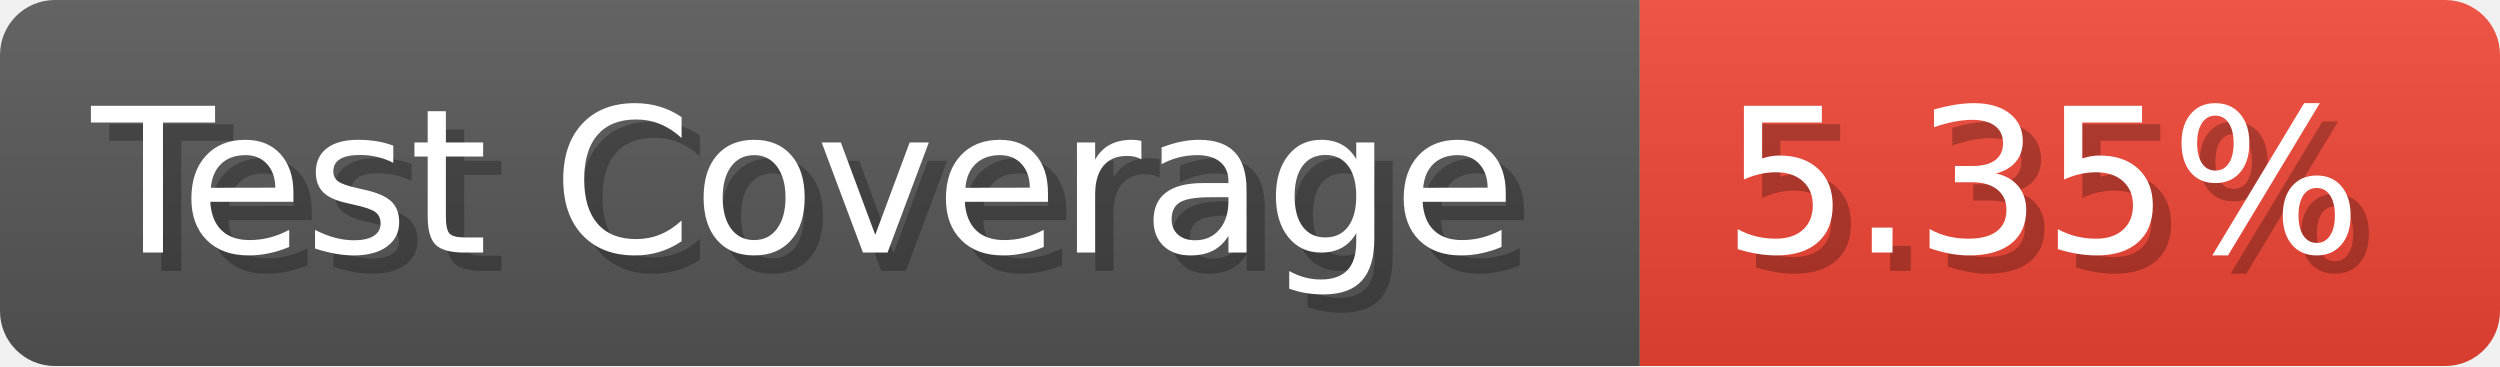
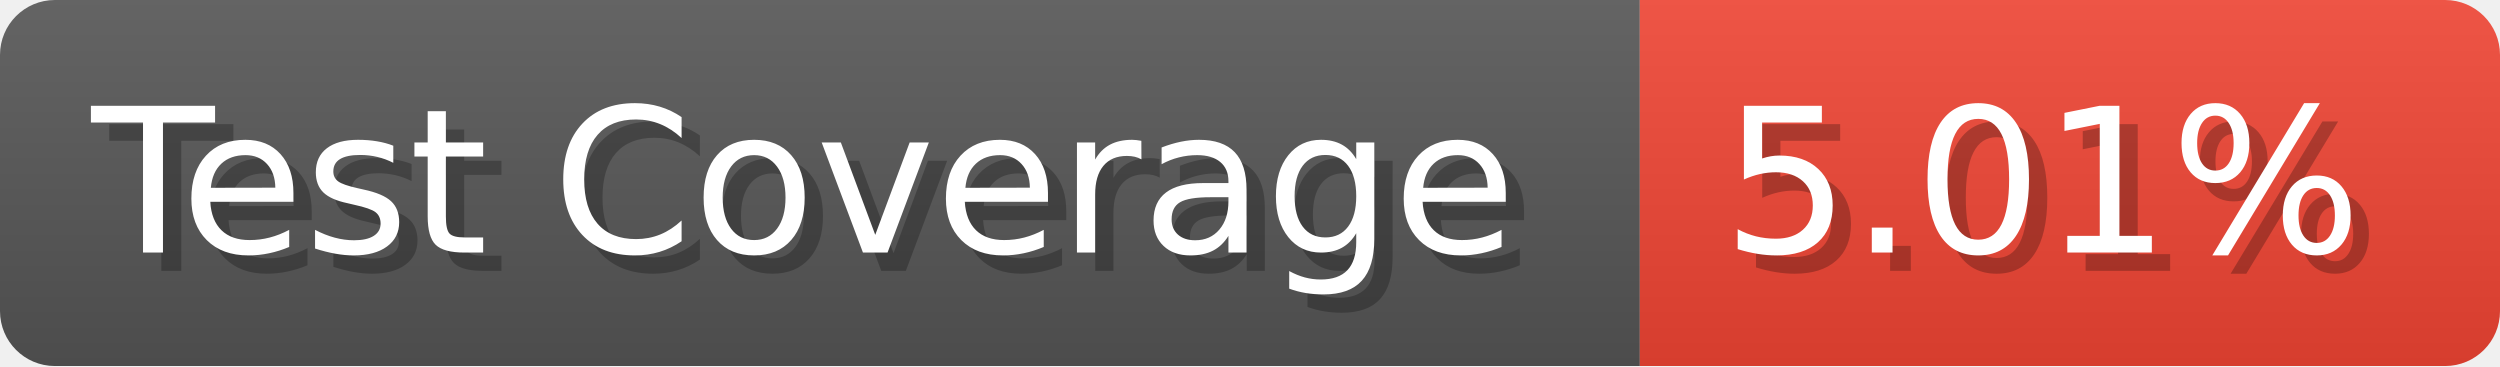
- <svg xmlns="http://www.w3.org/2000/svg" width="136.6" height="20" viewBox="0 0 1366 200" role="img" aria-label="Test Coverage: 5.35%">
+ <svg xmlns="http://www.w3.org/2000/svg" width="136.6" height="20" viewBox="0 0 1366 200" role="img" aria-label="Test Coverage: 5.01%">
  <linearGradient id="a" x2="0" y2="100%">
    <stop offset="0" stop-opacity=".1" stop-color="#EEE" />
    <stop offset="1" stop-opacity=".1" />
  </linearGradient>
  <mask id="m">
    <rect width="1366" height="200" rx="30" fill="#FFF" />
  </mask>
  <g mask="url(#m)">
    <rect width="896" height="200" fill="#555" />
    <rect width="470" height="200" fill="#E43" x="896" />
    <rect width="1366" height="200" fill="url(#a)" />
  </g>
  <g aria-hidden="true" fill="#fff" text-anchor="start" font-family="Verdana,DejaVu Sans,sans-serif" font-size="110">
    <text x="60" y="148" textLength="796" fill="#000" opacity="0.25">Test Coverage</text>
    <text x="50" y="138" textLength="796">Test Coverage</text>
-     <text x="951" y="148" textLength="370" fill="#000" opacity="0.25">5.35%</text>
-     <text x="941" y="138" textLength="370">5.35%</text>
+     <text x="951" y="148" textLength="370" fill="#000" opacity="0.25">5.01%</text>
+     <text x="941" y="138" textLength="370">5.01%</text>
  </g>
</svg>
